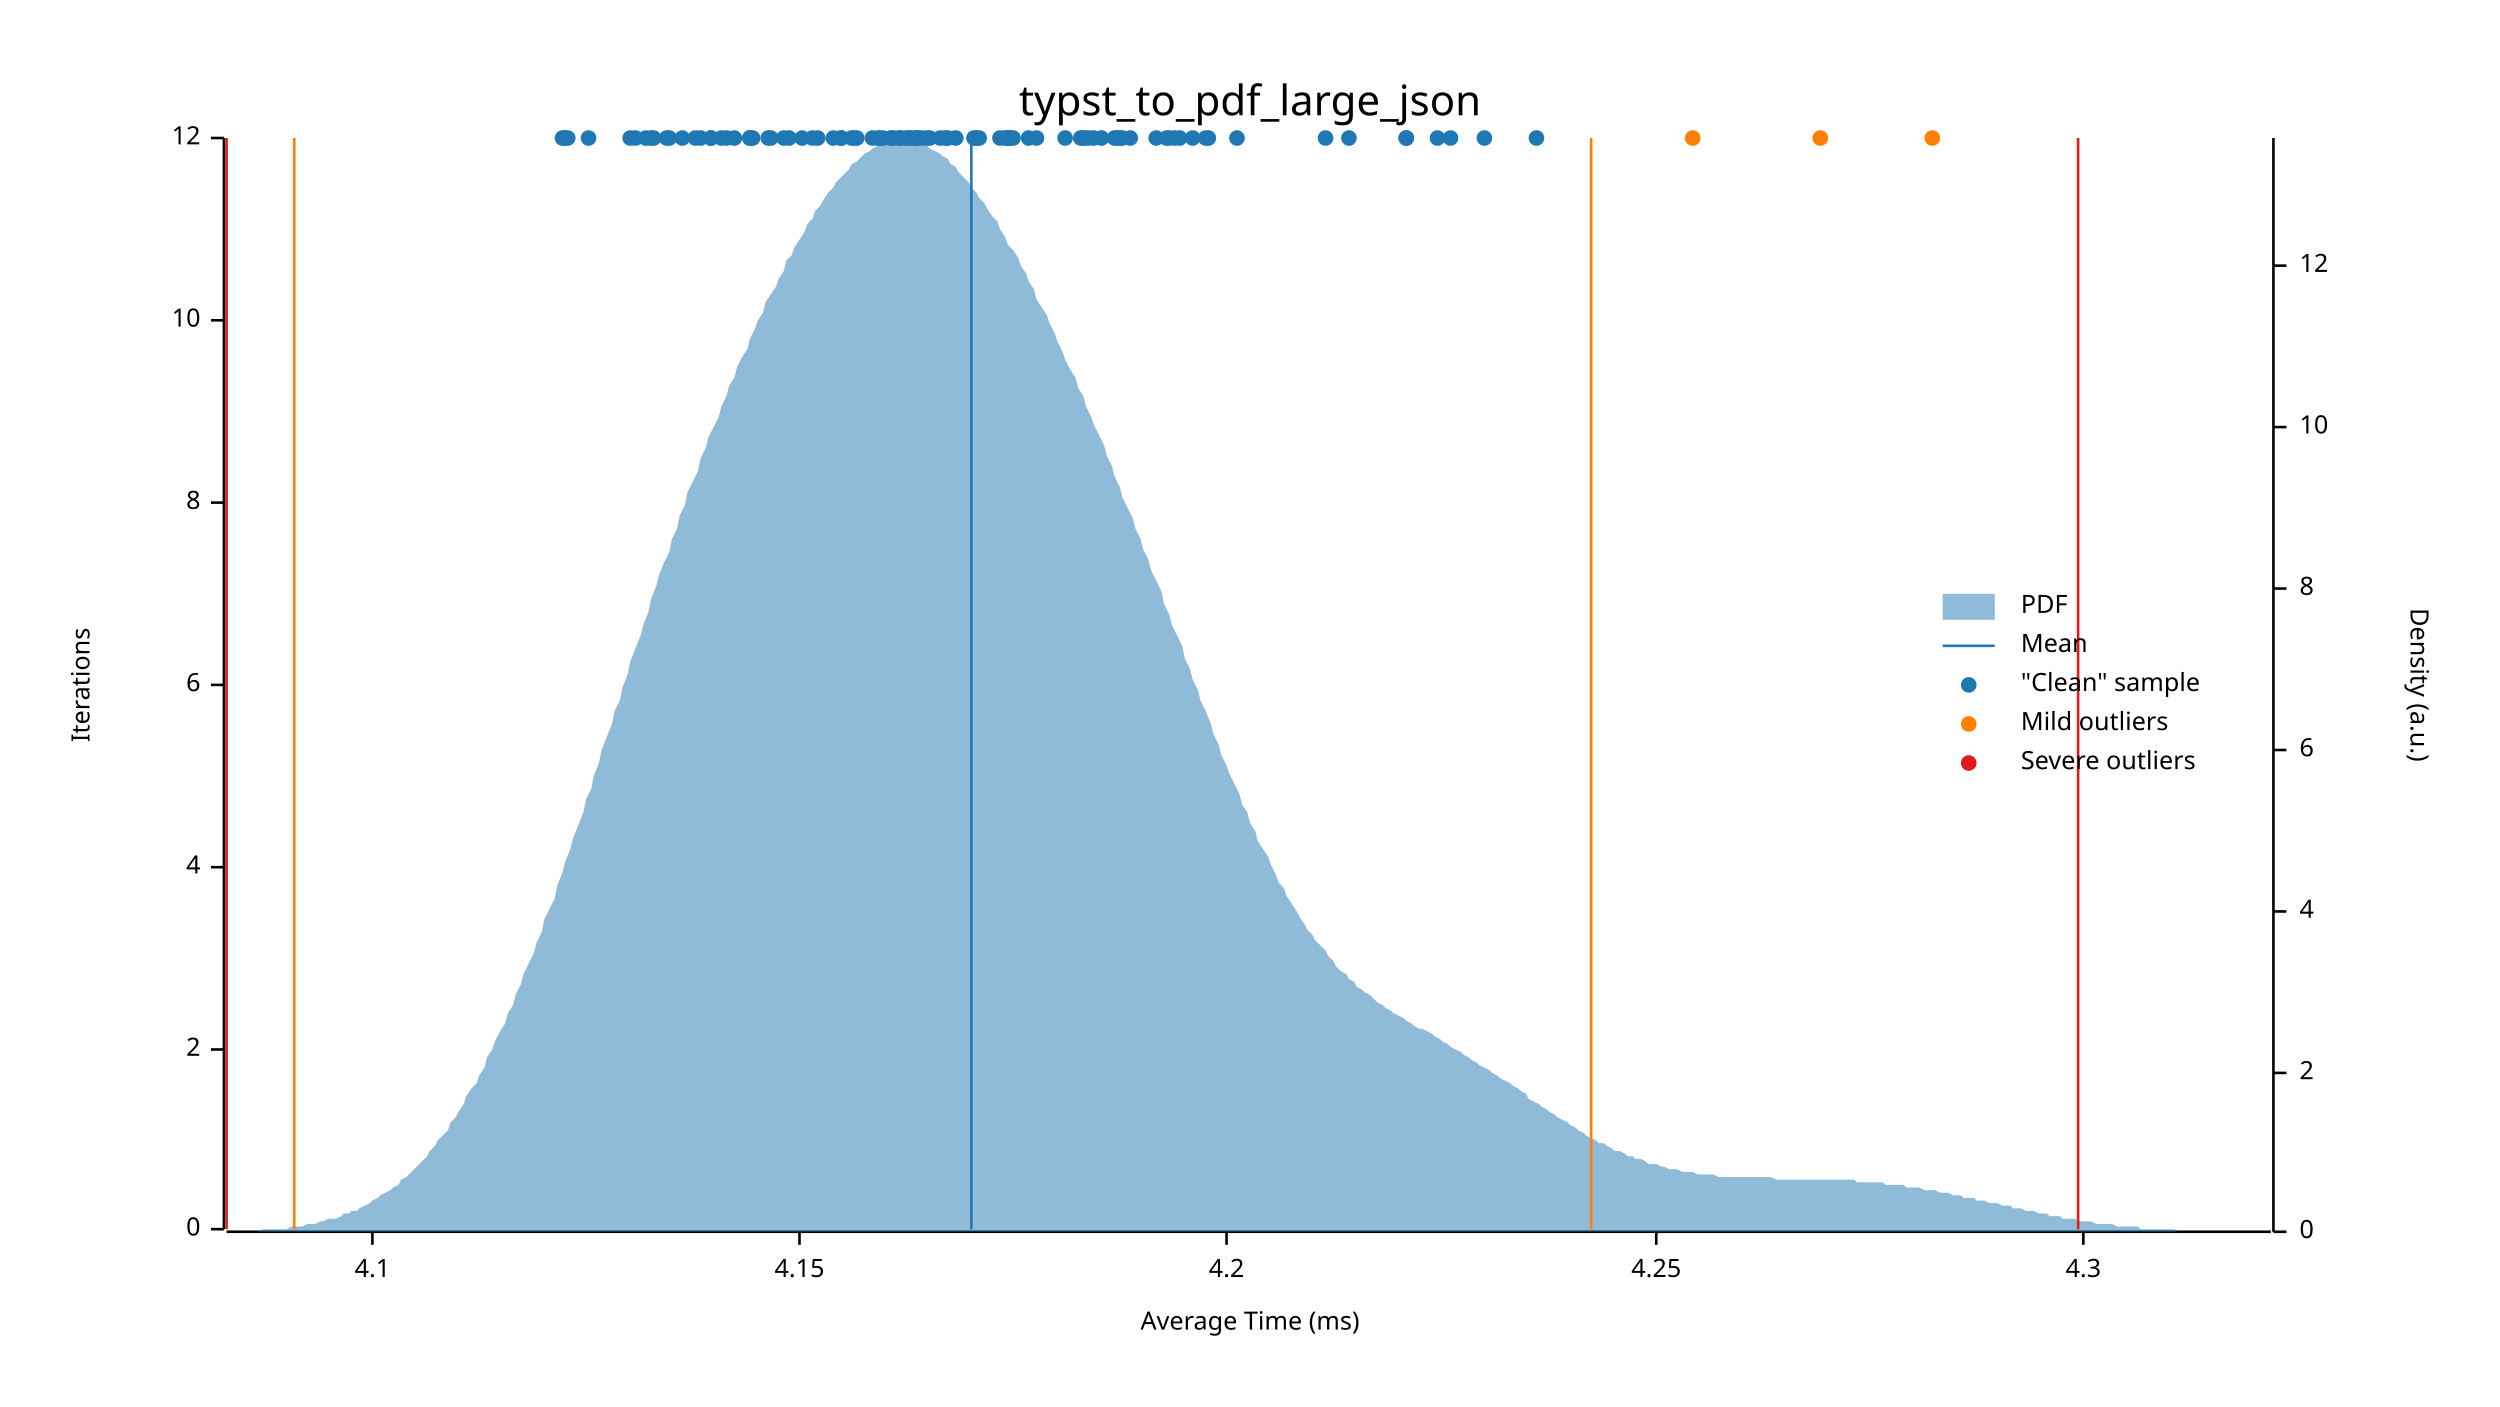
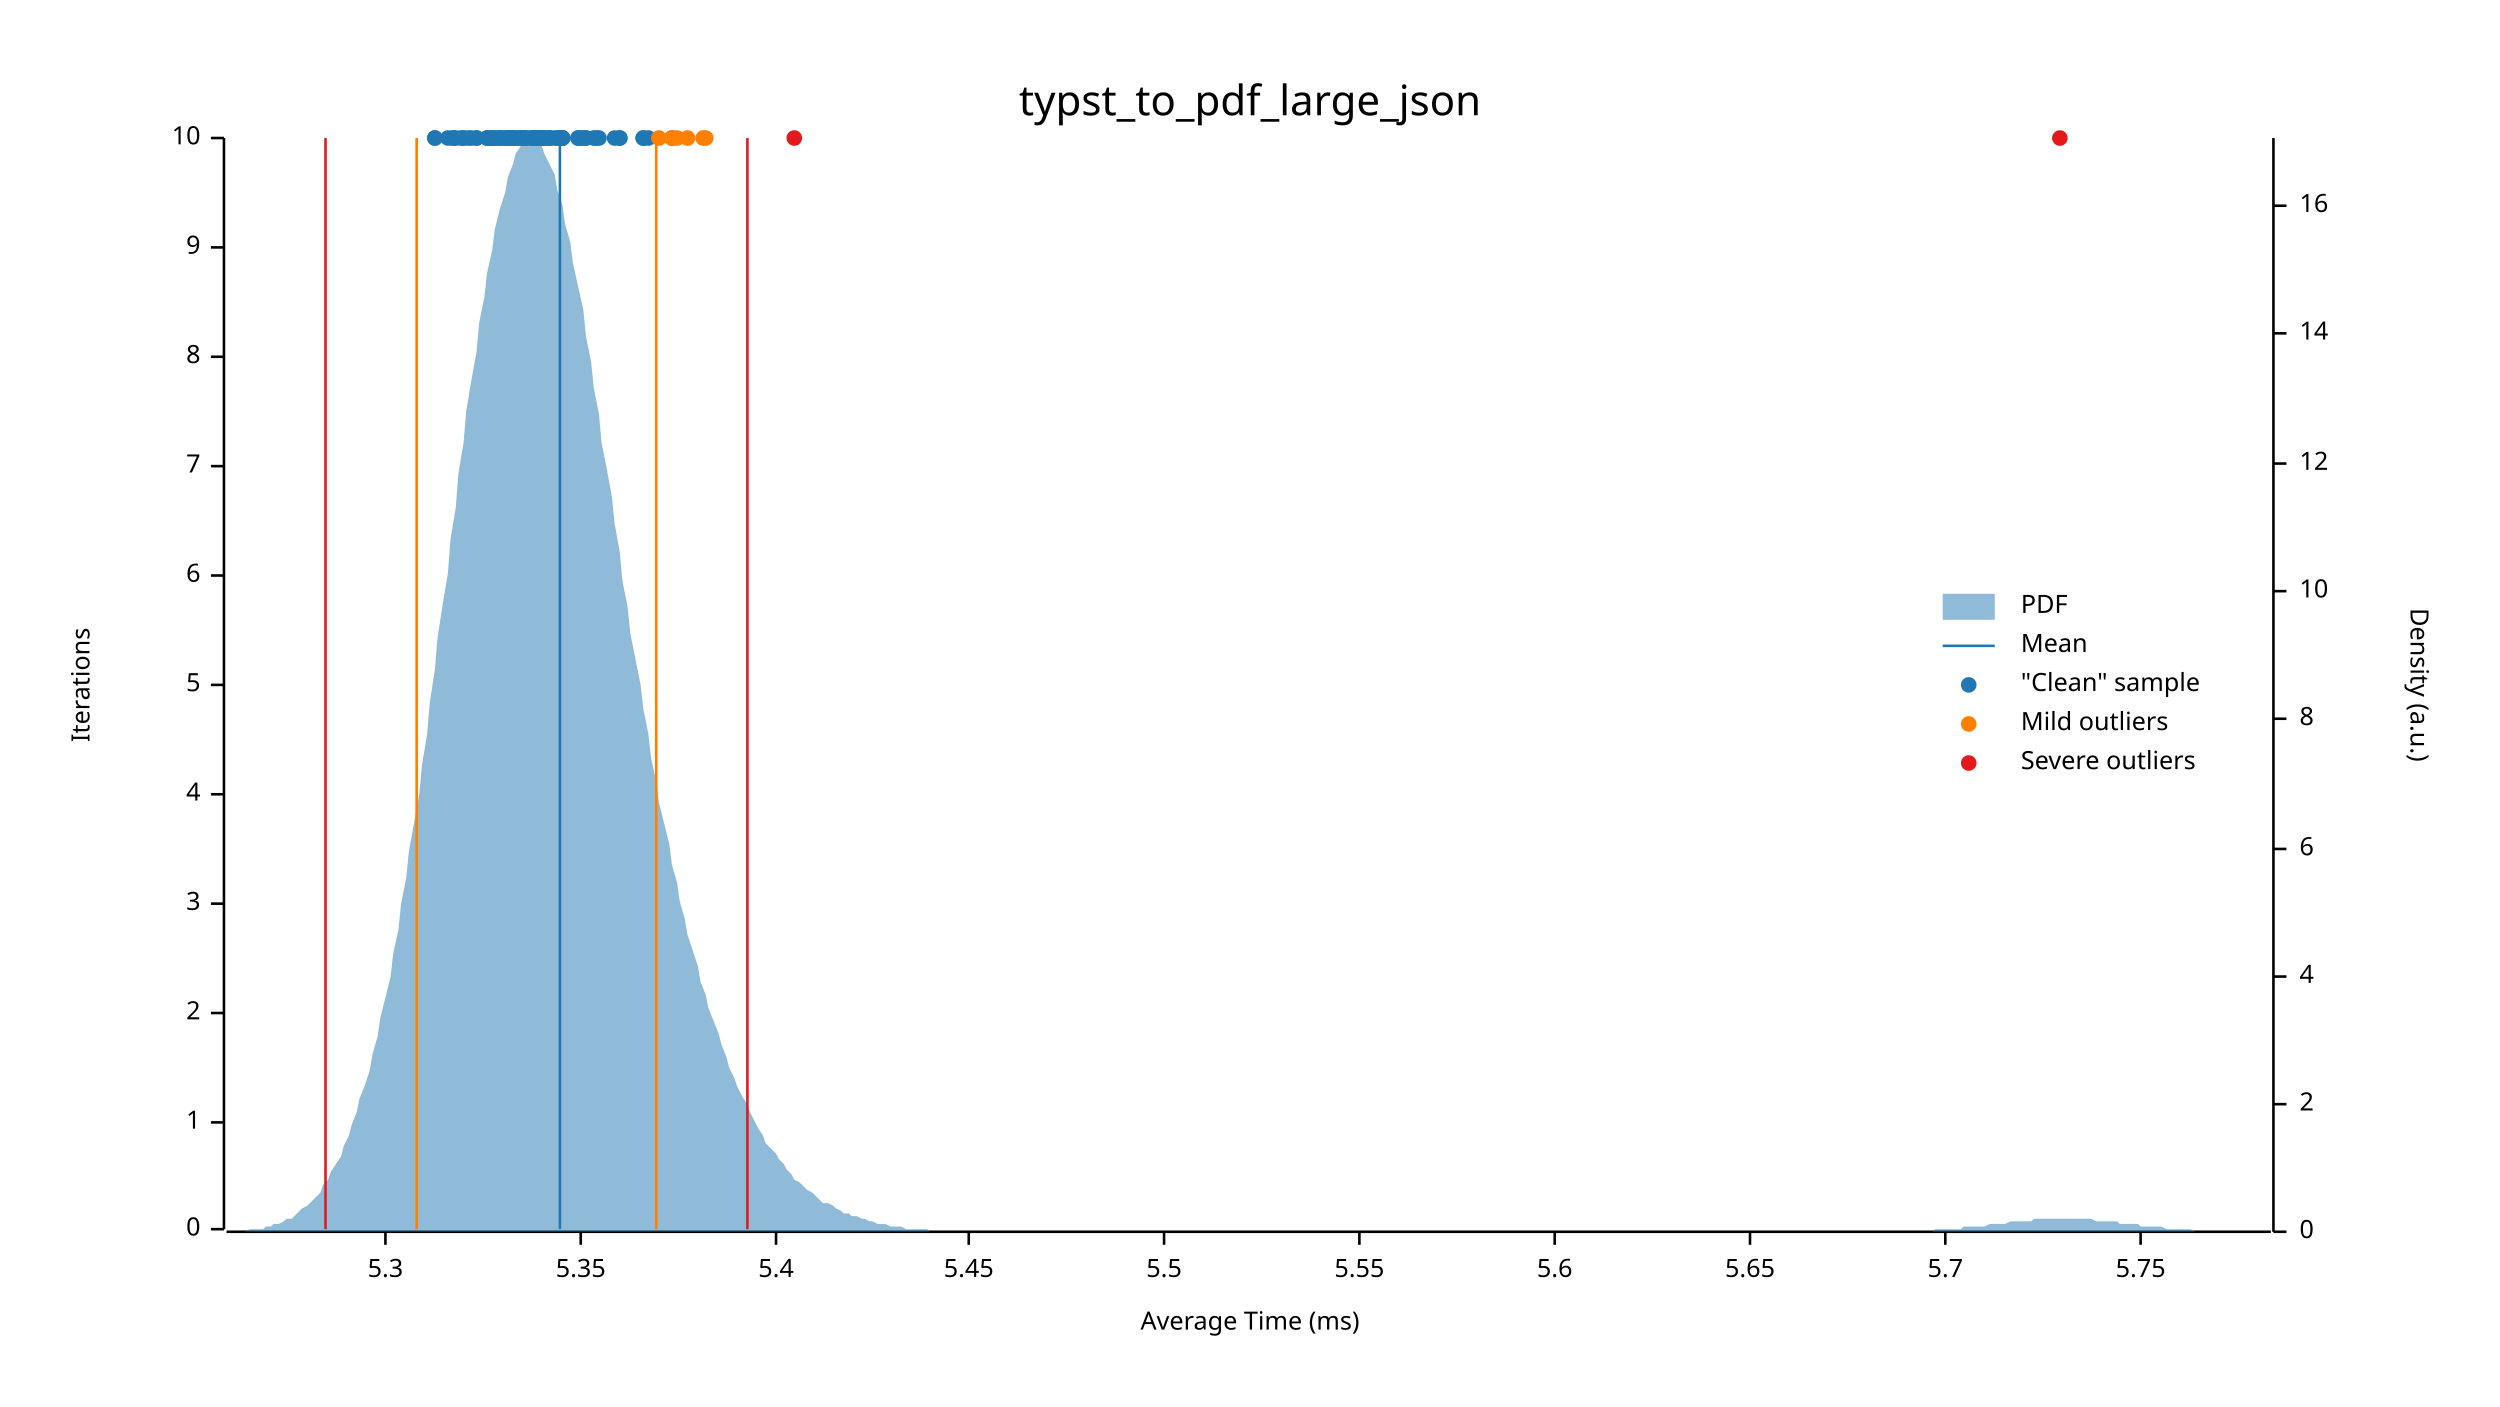
<svg xmlns="http://www.w3.org/2000/svg" width="960" height="540" viewBox="0 0 960 540">
  <text x="480" y="32" dy="0.76em" text-anchor="middle" font-family="sans-serif" font-size="16.129" opacity="1" fill="#000000">
typst_to_pdf_large_json
</text>
  <text x="27" y="263" dy="0.76em" text-anchor="middle" font-family="sans-serif" font-size="9.677" opacity="1" fill="#000000" transform="rotate(270, 27, 263)">
Iterations
</text>
  <text x="480" y="513" dy="-0.5ex" text-anchor="middle" font-family="sans-serif" font-size="9.677" opacity="1" fill="#000000">
Average Time (ms)
</text>
  <polyline fill="none" opacity="1" stroke="#000000" stroke-width="1" points="86,53 86,472 " />
  <text x="77" y="472" dy="0.5ex" text-anchor="end" font-family="sans-serif" font-size="9.677" opacity="1" fill="#000000">
0
</text>
  <polyline fill="none" opacity="1" stroke="#000000" stroke-width="1" points="81,472 86,472 " />
-   <text x="77" y="403" dy="0.5ex" text-anchor="end" font-family="sans-serif" font-size="9.677" opacity="1" fill="#000000">
+   <text x="77" y="431" dy="0.5ex" text-anchor="end" font-family="sans-serif" font-size="9.677" opacity="1" fill="#000000">
+ 1
+ </text>
+   <polyline fill="none" opacity="1" stroke="#000000" stroke-width="1" points="81,431 86,431 " />
+   <text x="77" y="389" dy="0.5ex" text-anchor="end" font-family="sans-serif" font-size="9.677" opacity="1" fill="#000000">
2
</text>
-   <polyline fill="none" opacity="1" stroke="#000000" stroke-width="1" points="81,403 86,403 " />
-   <text x="77" y="333" dy="0.5ex" text-anchor="end" font-family="sans-serif" font-size="9.677" opacity="1" fill="#000000">
+   <polyline fill="none" opacity="1" stroke="#000000" stroke-width="1" points="81,389 86,389 " />
+   <text x="77" y="347" dy="0.5ex" text-anchor="end" font-family="sans-serif" font-size="9.677" opacity="1" fill="#000000">
+ 3
+ </text>
+   <polyline fill="none" opacity="1" stroke="#000000" stroke-width="1" points="81,347 86,347 " />
+   <text x="77" y="305" dy="0.5ex" text-anchor="end" font-family="sans-serif" font-size="9.677" opacity="1" fill="#000000">
4
</text>
-   <polyline fill="none" opacity="1" stroke="#000000" stroke-width="1" points="81,333 86,333 " />
+   <polyline fill="none" opacity="1" stroke="#000000" stroke-width="1" points="81,305 86,305 " />
  <text x="77" y="263" dy="0.5ex" text-anchor="end" font-family="sans-serif" font-size="9.677" opacity="1" fill="#000000">
+ 5
+ </text>
+   <polyline fill="none" opacity="1" stroke="#000000" stroke-width="1" points="81,263 86,263 " />
+   <text x="77" y="221" dy="0.5ex" text-anchor="end" font-family="sans-serif" font-size="9.677" opacity="1" fill="#000000">
6
</text>
-   <polyline fill="none" opacity="1" stroke="#000000" stroke-width="1" points="81,263 86,263 " />
-   <text x="77" y="193" dy="0.5ex" text-anchor="end" font-family="sans-serif" font-size="9.677" opacity="1" fill="#000000">
+   <polyline fill="none" opacity="1" stroke="#000000" stroke-width="1" points="81,221 86,221 " />
+   <text x="77" y="179" dy="0.5ex" text-anchor="end" font-family="sans-serif" font-size="9.677" opacity="1" fill="#000000">
+ 7
+ </text>
+   <polyline fill="none" opacity="1" stroke="#000000" stroke-width="1" points="81,179 86,179 " />
+   <text x="77" y="137" dy="0.5ex" text-anchor="end" font-family="sans-serif" font-size="9.677" opacity="1" fill="#000000">
8
</text>
-   <polyline fill="none" opacity="1" stroke="#000000" stroke-width="1" points="81,193 86,193 " />
-   <text x="77" y="123" dy="0.5ex" text-anchor="end" font-family="sans-serif" font-size="9.677" opacity="1" fill="#000000">
+   <polyline fill="none" opacity="1" stroke="#000000" stroke-width="1" points="81,137 86,137 " />
+   <text x="77" y="95" dy="0.5ex" text-anchor="end" font-family="sans-serif" font-size="9.677" opacity="1" fill="#000000">
+ 9
+ </text>
+   <polyline fill="none" opacity="1" stroke="#000000" stroke-width="1" points="81,95 86,95 " />
+   <text x="77" y="53" dy="0.5ex" text-anchor="end" font-family="sans-serif" font-size="9.677" opacity="1" fill="#000000">
10
- </text>
-   <polyline fill="none" opacity="1" stroke="#000000" stroke-width="1" points="81,123 86,123 " />
-   <text x="77" y="53" dy="0.5ex" text-anchor="end" font-family="sans-serif" font-size="9.677" opacity="1" fill="#000000">
- 12
</text>
  <polyline fill="none" opacity="1" stroke="#000000" stroke-width="1" points="81,53 86,53 " />
  <polyline fill="none" opacity="1" stroke="#000000" stroke-width="1" points="87,473 872,473 " />
-   <text x="143" y="483" dy="0.76em" text-anchor="middle" font-family="sans-serif" font-size="9.677" opacity="1" fill="#000000">
- 4.1
- </text>
-   <polyline fill="none" opacity="1" stroke="#000000" stroke-width="1" points="143,473 143,478 " />
-   <text x="307" y="483" dy="0.76em" text-anchor="middle" font-family="sans-serif" font-size="9.677" opacity="1" fill="#000000">
- 4.15
- </text>
-   <polyline fill="none" opacity="1" stroke="#000000" stroke-width="1" points="307,473 307,478 " />
-   <text x="471" y="483" dy="0.76em" text-anchor="middle" font-family="sans-serif" font-size="9.677" opacity="1" fill="#000000">
- 4.2
- </text>
-   <polyline fill="none" opacity="1" stroke="#000000" stroke-width="1" points="471,473 471,478 " />
-   <text x="636" y="483" dy="0.76em" text-anchor="middle" font-family="sans-serif" font-size="9.677" opacity="1" fill="#000000">
- 4.25
- </text>
-   <polyline fill="none" opacity="1" stroke="#000000" stroke-width="1" points="636,473 636,478 " />
-   <text x="800" y="483" dy="0.76em" text-anchor="middle" font-family="sans-serif" font-size="9.677" opacity="1" fill="#000000">
- 4.3
- </text>
-   <polyline fill="none" opacity="1" stroke="#000000" stroke-width="1" points="800,473 800,478 " />
+   <text x="148" y="483" dy="0.76em" text-anchor="middle" font-family="sans-serif" font-size="9.677" opacity="1" fill="#000000">
+ 5.3
+ </text>
+   <polyline fill="none" opacity="1" stroke="#000000" stroke-width="1" points="148,473 148,478 " />
+   <text x="223" y="483" dy="0.76em" text-anchor="middle" font-family="sans-serif" font-size="9.677" opacity="1" fill="#000000">
+ 5.35
+ </text>
+   <polyline fill="none" opacity="1" stroke="#000000" stroke-width="1" points="223,473 223,478 " />
+   <text x="298" y="483" dy="0.76em" text-anchor="middle" font-family="sans-serif" font-size="9.677" opacity="1" fill="#000000">
+ 5.4
+ </text>
+   <polyline fill="none" opacity="1" stroke="#000000" stroke-width="1" points="298,473 298,478 " />
+   <text x="372" y="483" dy="0.76em" text-anchor="middle" font-family="sans-serif" font-size="9.677" opacity="1" fill="#000000">
+ 5.45
+ </text>
+   <polyline fill="none" opacity="1" stroke="#000000" stroke-width="1" points="372,473 372,478 " />
+   <text x="447" y="483" dy="0.76em" text-anchor="middle" font-family="sans-serif" font-size="9.677" opacity="1" fill="#000000">
+ 5.5
+ </text>
+   <polyline fill="none" opacity="1" stroke="#000000" stroke-width="1" points="447,473 447,478 " />
+   <text x="522" y="483" dy="0.76em" text-anchor="middle" font-family="sans-serif" font-size="9.677" opacity="1" fill="#000000">
+ 5.55
+ </text>
+   <polyline fill="none" opacity="1" stroke="#000000" stroke-width="1" points="522,473 522,478 " />
+   <text x="597" y="483" dy="0.76em" text-anchor="middle" font-family="sans-serif" font-size="9.677" opacity="1" fill="#000000">
+ 5.6
+ </text>
+   <polyline fill="none" opacity="1" stroke="#000000" stroke-width="1" points="597,473 597,478 " />
+   <text x="672" y="483" dy="0.76em" text-anchor="middle" font-family="sans-serif" font-size="9.677" opacity="1" fill="#000000">
+ 5.65
+ </text>
+   <polyline fill="none" opacity="1" stroke="#000000" stroke-width="1" points="672,473 672,478 " />
+   <text x="747" y="483" dy="0.76em" text-anchor="middle" font-family="sans-serif" font-size="9.677" opacity="1" fill="#000000">
+ 5.7
+ </text>
+   <polyline fill="none" opacity="1" stroke="#000000" stroke-width="1" points="747,473 747,478 " />
+   <text x="822" y="483" dy="0.76em" text-anchor="middle" font-family="sans-serif" font-size="9.677" opacity="1" fill="#000000">
+ 5.75
+ </text>
+   <polyline fill="none" opacity="1" stroke="#000000" stroke-width="1" points="822,473 822,478 " />
  <text x="933" y="263" dy="0.76em" text-anchor="middle" font-family="sans-serif" font-size="9.677" opacity="1" fill="#000000" transform="rotate(90, 933, 263)">
Density (a.u.)
</text>
  <polyline fill="none" opacity="1" stroke="#000000" stroke-width="1" points="873,53 873,473 " />
  <text x="883" y="473" dy="0.5ex" text-anchor="start" font-family="sans-serif" font-size="9.677" opacity="1" fill="#000000">
0
</text>
  <polyline fill="none" opacity="1" stroke="#000000" stroke-width="1" points="873,473 878,473 " />
-   <text x="883" y="412" dy="0.5ex" text-anchor="start" font-family="sans-serif" font-size="9.677" opacity="1" fill="#000000">
+   <text x="883" y="424" dy="0.5ex" text-anchor="start" font-family="sans-serif" font-size="9.677" opacity="1" fill="#000000">
2
</text>
-   <polyline fill="none" opacity="1" stroke="#000000" stroke-width="1" points="873,412 878,412 " />
-   <text x="883" y="350" dy="0.5ex" text-anchor="start" font-family="sans-serif" font-size="9.677" opacity="1" fill="#000000">
+   <polyline fill="none" opacity="1" stroke="#000000" stroke-width="1" points="873,424 878,424 " />
+   <text x="883" y="375" dy="0.5ex" text-anchor="start" font-family="sans-serif" font-size="9.677" opacity="1" fill="#000000">
4
</text>
-   <polyline fill="none" opacity="1" stroke="#000000" stroke-width="1" points="873,350 878,350 " />
-   <text x="883" y="288" dy="0.5ex" text-anchor="start" font-family="sans-serif" font-size="9.677" opacity="1" fill="#000000">
+   <polyline fill="none" opacity="1" stroke="#000000" stroke-width="1" points="873,375 878,375 " />
+   <text x="883" y="326" dy="0.5ex" text-anchor="start" font-family="sans-serif" font-size="9.677" opacity="1" fill="#000000">
6
</text>
-   <polyline fill="none" opacity="1" stroke="#000000" stroke-width="1" points="873,288 878,288 " />
-   <text x="883" y="226" dy="0.5ex" text-anchor="start" font-family="sans-serif" font-size="9.677" opacity="1" fill="#000000">
+   <polyline fill="none" opacity="1" stroke="#000000" stroke-width="1" points="873,326 878,326 " />
+   <text x="883" y="276" dy="0.5ex" text-anchor="start" font-family="sans-serif" font-size="9.677" opacity="1" fill="#000000">
8
</text>
-   <polyline fill="none" opacity="1" stroke="#000000" stroke-width="1" points="873,226 878,226 " />
-   <text x="883" y="164" dy="0.5ex" text-anchor="start" font-family="sans-serif" font-size="9.677" opacity="1" fill="#000000">
+   <polyline fill="none" opacity="1" stroke="#000000" stroke-width="1" points="873,276 878,276 " />
+   <text x="883" y="227" dy="0.5ex" text-anchor="start" font-family="sans-serif" font-size="9.677" opacity="1" fill="#000000">
10
</text>
-   <polyline fill="none" opacity="1" stroke="#000000" stroke-width="1" points="873,164 878,164 " />
-   <text x="883" y="102" dy="0.5ex" text-anchor="start" font-family="sans-serif" font-size="9.677" opacity="1" fill="#000000">
+   <polyline fill="none" opacity="1" stroke="#000000" stroke-width="1" points="873,227 878,227 " />
+   <text x="883" y="178" dy="0.5ex" text-anchor="start" font-family="sans-serif" font-size="9.677" opacity="1" fill="#000000">
12
</text>
-   <polyline fill="none" opacity="1" stroke="#000000" stroke-width="1" points="873,102 878,102 " />
-   <polygon opacity="0.5" fill="#1F78B4" points="87,473 88,473 90,473 91,473 93,473 94,473 96,473 98,473 99,473 101,472 102,472 104,472 105,472 107,472 109,472 110,472 112,471 113,471 115,471 116,471 118,470 120,470 121,470 123,469 124,469 126,468 127,468 129,468 131,467 132,466 134,466 135,465 137,465 138,464 140,463 142,462 143,461 145,460 146,459 148,458 150,457 151,456 153,455 154,453 156,452 157,451 159,449 161,447 162,446 164,444 165,442 167,440 168,438 170,436 172,434 173,431 175,429 176,427 178,424 179,421 181,418 183,416 184,413 186,410 187,406 189,403 190,400 192,396 194,393 195,389 197,386 198,382 200,378 201,374 203,370 205,366 206,362 208,358 209,353 211,349 213,345 214,340 216,335 217,331 219,326 220,322 222,317 224,312 225,307 227,303 228,298 230,293 231,288 233,283 235,278 236,273 238,269 239,264 241,259 242,254 244,249 246,244 247,240 249,235 250,230 252,225 253,221 255,216 257,212 258,207 260,203 261,198 263,194 264,189 266,185 268,181 269,176 271,172 272,168 274,164 276,160 277,156 279,152 280,148 282,145 283,141 285,137 287,134 288,130 290,126 291,123 293,120 294,116 296,113 298,110 299,107 301,104 302,100 304,98 305,95 307,92 309,89 310,86 312,84 313,81 315,79 316,77 318,74 320,72 321,70 323,68 324,67 326,65 327,63 329,62 331,60 332,59 334,58 335,57 337,56 339,55 340,55 342,54 343,54 345,54 346,53 348,54 350,54 351,54 353,54 354,55 356,56 357,57 359,58 361,59 362,60 364,61 365,63 367,64 368,66 370,68 372,70 373,72 375,74 376,76 378,78 379,80 381,83 383,85 384,88 386,91 387,94 389,96 391,99 392,102 394,105 395,108 397,111 398,115 400,118 402,121 403,124 405,128 406,131 408,135 409,138 411,142 413,145 414,149 416,152 417,156 419,160 420,163 422,167 424,171 425,175 427,179 428,183 430,187 431,191 433,195 435,199 436,203 438,207 439,211 441,215 442,219 444,223 446,227 447,232 449,236 450,240 452,244 454,248 455,253 457,257 458,261 460,265 461,269 463,273 465,278 466,282 468,286 469,290 471,294 472,297 474,301 476,305 477,309 479,312 480,316 482,319 483,323 485,326 487,329 488,332 490,336 491,339 493,341 494,344 496,347 498,350 499,352 501,355 502,357 504,359 505,361 507,363 509,365 510,367 512,369 513,371 515,373 517,374 518,376 520,377 521,379 523,380 524,381 526,382 528,384 529,385 531,386 532,387 534,388 535,389 537,390 539,391 540,392 542,393 543,394 545,395 546,395 548,396 550,397 551,398 553,399 554,400 556,401 557,402 559,403 561,404 562,405 564,406 565,407 567,408 568,409 570,410 572,411 573,412 575,413 576,414 578,415 580,416 581,417 583,418 584,419 586,420 587,422 589,423 591,424 592,425 594,426 595,427 597,428 598,429 600,430 602,431 603,432 605,433 606,434 608,435 609,436 611,437 613,438 614,439 616,439 617,440 619,441 620,442 622,442 624,443 625,444 627,444 628,445 630,445 632,446 633,447 635,447 636,447 638,448 639,448 641,449 643,449 644,449 646,450 647,450 649,450 650,450 652,451 654,451 655,451 657,451 658,451 660,452 661,452 663,452 665,452 666,452 668,452 669,452 671,452 672,452 674,452 676,452 677,452 679,452 680,452 682,453 683,453 685,453 687,453 688,453 690,453 691,453 693,453 695,453 696,453 698,453 699,453 701,453 702,453 704,453 706,453 707,453 709,453 710,453 712,453 713,454 715,454 717,454 718,454 720,454 721,454 723,454 724,455 726,455 728,455 729,455 731,455 732,456 734,456 735,456 737,456 739,457 740,457 742,457 743,457 745,458 746,458 748,458 750,459 751,459 753,459 754,460 756,460 758,460 759,461 761,461 762,461 764,462 765,462 767,462 769,463 770,463 772,463 773,464 775,464 776,464 778,465 780,465 781,465 783,466 784,466 786,466 787,467 789,467 791,467 792,468 794,468 795,468 797,468 798,469 800,469 802,469 803,469 805,470 806,470 808,470 809,470 811,470 813,471 814,471 816,471 817,471 819,471 821,471 822,472 824,472 825,472 827,472 828,472 830,472 832,472 833,472 835,472 836,473 838,473 839,473 841,473 843,473 844,473 846,473 847,473 849,473 850,473 852,473 854,473 855,473 857,473 858,473 860,473 861,473 863,473 865,473 866,473 868,473 869,473 871,473 873,473 873,473 87,473 " />
-   <polyline fill="none" opacity="1" stroke="#1F78B4" stroke-width="1" points="373,472 373,53 " />
-   <polyline fill="none" opacity="1" stroke="#FF7F00" stroke-width="1" points="113,472 113,53 " />
-   <polyline fill="none" opacity="1" stroke="#FF7F00" stroke-width="1" points="611,472 611,53 " />
-   <polyline fill="none" opacity="1" stroke="#E31A1C" stroke-width="1" points="87,472 87,53 " />
-   <polyline fill="none" opacity="1" stroke="#E31A1C" stroke-width="1" points="798,472 798,53 " />
-   <circle cx="409" cy="53" r="3" opacity="1" fill="#1F78B4" stroke="none" stroke-width="1" />
-   <circle cx="451" cy="53" r="3" opacity="1" fill="#1F78B4" stroke="none" stroke-width="1" />
-   <circle cx="420" cy="53" r="3" opacity="1" fill="#1F78B4" stroke="none" stroke-width="1" />
-   <circle cx="386" cy="53" r="3" opacity="1" fill="#1F78B4" stroke="none" stroke-width="1" />
-   <circle cx="398" cy="53" r="3" opacity="1" fill="#1F78B4" stroke="none" stroke-width="1" />
-   <circle cx="475" cy="53" r="3" opacity="1" fill="#1F78B4" stroke="none" stroke-width="1" />
-   <circle cx="338" cy="53" r="3" opacity="1" fill="#1F78B4" stroke="none" stroke-width="1" />
-   <circle cx="448" cy="53" r="3" opacity="1" fill="#1F78B4" stroke="none" stroke-width="1" />
-   <circle cx="216" cy="53" r="3" opacity="1" fill="#1F78B4" stroke="none" stroke-width="1" />
-   <circle cx="303" cy="53" r="3" opacity="1" fill="#1F78B4" stroke="none" stroke-width="1" />
-   <circle cx="361" cy="53" r="3" opacity="1" fill="#1F78B4" stroke="none" stroke-width="1" />
-   <circle cx="349" cy="53" r="3" opacity="1" fill="#1F78B4" stroke="none" stroke-width="1" />
-   <circle cx="389" cy="53" r="3" opacity="1" fill="#1F78B4" stroke="none" stroke-width="1" />
-   <circle cx="323" cy="53" r="3" opacity="1" fill="#1F78B4" stroke="none" stroke-width="1" />
-   <circle cx="244" cy="53" r="3" opacity="1" fill="#1F78B4" stroke="none" stroke-width="1" />
-   <circle cx="350" cy="53" r="3" opacity="1" fill="#1F78B4" stroke="none" stroke-width="1" />
-   <circle cx="428" cy="53" r="3" opacity="1" fill="#1F78B4" stroke="none" stroke-width="1" />
-   <circle cx="323" cy="53" r="3" opacity="1" fill="#1F78B4" stroke="none" stroke-width="1" />
-   <circle cx="312" cy="53" r="3" opacity="1" fill="#1F78B4" stroke="none" stroke-width="1" />
-   <circle cx="518" cy="53" r="3" opacity="1" fill="#1F78B4" stroke="none" stroke-width="1" />
-   <circle cx="416" cy="53" r="3" opacity="1" fill="#1F78B4" stroke="none" stroke-width="1" />
-   <circle cx="374" cy="53" r="3" opacity="1" fill="#1F78B4" stroke="none" stroke-width="1" />
-   <circle cx="415" cy="53" r="3" opacity="1" fill="#1F78B4" stroke="none" stroke-width="1" />
-   <circle cx="277" cy="53" r="3" opacity="1" fill="#1F78B4" stroke="none" stroke-width="1" />
-   <circle cx="242" cy="53" r="3" opacity="1" fill="#1F78B4" stroke="none" stroke-width="1" />
-   <circle cx="273" cy="53" r="3" opacity="1" fill="#1F78B4" stroke="none" stroke-width="1" />
-   <circle cx="387" cy="53" r="3" opacity="1" fill="#1F78B4" stroke="none" stroke-width="1" />
-   <circle cx="429" cy="53" r="3" opacity="1" fill="#1F78B4" stroke="none" stroke-width="1" />
-   <circle cx="375" cy="53" r="3" opacity="1" fill="#1F78B4" stroke="none" stroke-width="1" />
-   <circle cx="352" cy="53" r="3" opacity="1" fill="#1F78B4" stroke="none" stroke-width="1" />
-   <circle cx="464" cy="53" r="3" opacity="1" fill="#1F78B4" stroke="none" stroke-width="1" />
-   <circle cx="552" cy="53" r="3" opacity="1" fill="#1F78B4" stroke="none" stroke-width="1" />
-   <circle cx="540" cy="53" r="3" opacity="1" fill="#1F78B4" stroke="none" stroke-width="1" />
-   <circle cx="540" cy="53" r="3" opacity="1" fill="#1F78B4" stroke="none" stroke-width="1" />
-   <circle cx="453" cy="53" r="3" opacity="1" fill="#1F78B4" stroke="none" stroke-width="1" />
-   <circle cx="557" cy="53" r="3" opacity="1" fill="#1F78B4" stroke="none" stroke-width="1" />
-   <circle cx="590" cy="53" r="3" opacity="1" fill="#1F78B4" stroke="none" stroke-width="1" />
-   <circle cx="449" cy="53" r="3" opacity="1" fill="#1F78B4" stroke="none" stroke-width="1" />
-   <circle cx="570" cy="53" r="3" opacity="1" fill="#1F78B4" stroke="none" stroke-width="1" />
-   <circle cx="416" cy="53" r="3" opacity="1" fill="#1F78B4" stroke="none" stroke-width="1" />
-   <circle cx="509" cy="53" r="3" opacity="1" fill="#1F78B4" stroke="none" stroke-width="1" />
-   <circle cx="458" cy="53" r="3" opacity="1" fill="#1F78B4" stroke="none" stroke-width="1" />
-   <circle cx="444" cy="53" r="3" opacity="1" fill="#1F78B4" stroke="none" stroke-width="1" />
-   <circle cx="346" cy="53" r="3" opacity="1" fill="#1F78B4" stroke="none" stroke-width="1" />
-   <circle cx="463" cy="53" r="3" opacity="1" fill="#1F78B4" stroke="none" stroke-width="1" />
-   <circle cx="387" cy="53" r="3" opacity="1" fill="#1F78B4" stroke="none" stroke-width="1" />
-   <circle cx="354" cy="53" r="3" opacity="1" fill="#1F78B4" stroke="none" stroke-width="1" />
-   <circle cx="352" cy="53" r="3" opacity="1" fill="#1F78B4" stroke="none" stroke-width="1" />
-   <circle cx="376" cy="53" r="3" opacity="1" fill="#1F78B4" stroke="none" stroke-width="1" />
-   <circle cx="430" cy="53" r="3" opacity="1" fill="#1F78B4" stroke="none" stroke-width="1" />
-   <circle cx="295" cy="53" r="3" opacity="1" fill="#1F78B4" stroke="none" stroke-width="1" />
-   <circle cx="288" cy="53" r="3" opacity="1" fill="#1F78B4" stroke="none" stroke-width="1" />
-   <circle cx="337" cy="53" r="3" opacity="1" fill="#1F78B4" stroke="none" stroke-width="1" />
-   <circle cx="328" cy="53" r="3" opacity="1" fill="#1F78B4" stroke="none" stroke-width="1" />
-   <circle cx="279" cy="53" r="3" opacity="1" fill="#1F78B4" stroke="none" stroke-width="1" />
-   <circle cx="308" cy="53" r="3" opacity="1" fill="#1F78B4" stroke="none" stroke-width="1" />
-   <circle cx="434" cy="53" r="3" opacity="1" fill="#1F78B4" stroke="none" stroke-width="1" />
-   <circle cx="348" cy="53" r="3" opacity="1" fill="#1F78B4" stroke="none" stroke-width="1" />
-   <circle cx="329" cy="53" r="3" opacity="1" fill="#1F78B4" stroke="none" stroke-width="1" />
-   <circle cx="423" cy="53" r="3" opacity="1" fill="#1F78B4" stroke="none" stroke-width="1" />
-   <circle cx="431" cy="53" r="3" opacity="1" fill="#1F78B4" stroke="none" stroke-width="1" />
-   <circle cx="367" cy="53" r="3" opacity="1" fill="#1F78B4" stroke="none" stroke-width="1" />
-   <circle cx="364" cy="53" r="3" opacity="1" fill="#1F78B4" stroke="none" stroke-width="1" />
-   <circle cx="343" cy="53" r="3" opacity="1" fill="#1F78B4" stroke="none" stroke-width="1" />
-   <circle cx="363" cy="53" r="3" opacity="1" fill="#1F78B4" stroke="none" stroke-width="1" />
-   <circle cx="301" cy="53" r="3" opacity="1" fill="#1F78B4" stroke="none" stroke-width="1" />
-   <circle cx="384" cy="53" r="3" opacity="1" fill="#1F78B4" stroke="none" stroke-width="1" />
-   <circle cx="273" cy="53" r="3" opacity="1" fill="#1F78B4" stroke="none" stroke-width="1" />
-   <circle cx="288" cy="53" r="3" opacity="1" fill="#1F78B4" stroke="none" stroke-width="1" />
-   <circle cx="356" cy="53" r="3" opacity="1" fill="#1F78B4" stroke="none" stroke-width="1" />
-   <circle cx="388" cy="53" r="3" opacity="1" fill="#1F78B4" stroke="none" stroke-width="1" />
-   <circle cx="289" cy="53" r="3" opacity="1" fill="#1F78B4" stroke="none" stroke-width="1" />
-   <circle cx="327" cy="53" r="3" opacity="1" fill="#1F78B4" stroke="none" stroke-width="1" />
-   <circle cx="320" cy="53" r="3" opacity="1" fill="#1F78B4" stroke="none" stroke-width="1" />
-   <circle cx="226" cy="53" r="3" opacity="1" fill="#1F78B4" stroke="none" stroke-width="1" />
-   <circle cx="282" cy="53" r="3" opacity="1" fill="#1F78B4" stroke="none" stroke-width="1" />
-   <circle cx="395" cy="53" r="3" opacity="1" fill="#1F78B4" stroke="none" stroke-width="1" />
-   <circle cx="339" cy="53" r="3" opacity="1" fill="#1F78B4" stroke="none" stroke-width="1" />
-   <circle cx="345" cy="53" r="3" opacity="1" fill="#1F78B4" stroke="none" stroke-width="1" />
-   <circle cx="335" cy="53" r="3" opacity="1" fill="#1F78B4" stroke="none" stroke-width="1" />
-   <circle cx="314" cy="53" r="3" opacity="1" fill="#1F78B4" stroke="none" stroke-width="1" />
-   <circle cx="352" cy="53" r="3" opacity="1" fill="#1F78B4" stroke="none" stroke-width="1" />
-   <circle cx="256" cy="53" r="3" opacity="1" fill="#1F78B4" stroke="none" stroke-width="1" />
-   <circle cx="250" cy="53" r="3" opacity="1" fill="#1F78B4" stroke="none" stroke-width="1" />
-   <circle cx="217" cy="53" r="3" opacity="1" fill="#1F78B4" stroke="none" stroke-width="1" />
-   <circle cx="218" cy="53" r="3" opacity="1" fill="#1F78B4" stroke="none" stroke-width="1" />
-   <circle cx="288" cy="53" r="3" opacity="1" fill="#1F78B4" stroke="none" stroke-width="1" />
-   <circle cx="257" cy="53" r="3" opacity="1" fill="#1F78B4" stroke="none" stroke-width="1" />
-   <circle cx="251" cy="53" r="3" opacity="1" fill="#1F78B4" stroke="none" stroke-width="1" />
-   <circle cx="248" cy="53" r="3" opacity="1" fill="#1F78B4" stroke="none" stroke-width="1" />
-   <circle cx="262" cy="53" r="3" opacity="1" fill="#1F78B4" stroke="none" stroke-width="1" />
-   <circle cx="269" cy="53" r="3" opacity="1" fill="#1F78B4" stroke="none" stroke-width="1" />
-   <circle cx="267" cy="53" r="3" opacity="1" fill="#1F78B4" stroke="none" stroke-width="1" />
-   <circle cx="342" cy="53" r="3" opacity="1" fill="#1F78B4" stroke="none" stroke-width="1" />
-   <circle cx="296" cy="53" r="3" opacity="1" fill="#1F78B4" stroke="none" stroke-width="1" />
-   <circle cx="357" cy="53" r="3" opacity="1" fill="#1F78B4" stroke="none" stroke-width="1" />
-   <circle cx="418" cy="53" r="3" opacity="1" fill="#1F78B4" stroke="none" stroke-width="1" />
-   <circle cx="650" cy="53" r="3" opacity="1" fill="#FF7F00" stroke="none" stroke-width="1" />
-   <circle cx="699" cy="53" r="3" opacity="1" fill="#FF7F00" stroke="none" stroke-width="1" />
-   <circle cx="742" cy="53" r="3" opacity="1" fill="#FF7F00" stroke="none" stroke-width="1" />
+   <polyline fill="none" opacity="1" stroke="#000000" stroke-width="1" points="873,178 878,178 " />
+   <text x="883" y="128" dy="0.5ex" text-anchor="start" font-family="sans-serif" font-size="9.677" opacity="1" fill="#000000">
+ 14
+ </text>
+   <polyline fill="none" opacity="1" stroke="#000000" stroke-width="1" points="873,128 878,128 " />
+   <text x="883" y="79" dy="0.5ex" text-anchor="start" font-family="sans-serif" font-size="9.677" opacity="1" fill="#000000">
+ 16
+ </text>
+   <polyline fill="none" opacity="1" stroke="#000000" stroke-width="1" points="873,79 878,79 " />
+   <polygon opacity="0.5" fill="#1F78B4" points="87,473 88,473 90,473 91,473 93,473 94,473 96,472 98,472 99,472 101,472 102,471 104,471 105,470 107,470 109,469 110,468 112,468 113,467 115,465 116,464 118,463 120,461 121,460 123,458 124,455 126,453 127,450 129,447 131,444 132,440 134,436 135,432 137,427 138,422 140,417 142,411 143,405 145,398 146,391 148,383 150,375 151,366 153,357 154,347 156,337 157,327 159,316 161,305 162,294 164,282 165,270 167,257 168,245 170,232 172,220 173,207 175,195 176,182 178,170 179,158 181,146 183,135 184,124 186,114 187,105 189,96 190,88 192,80 194,74 195,68 197,63 198,59 200,56 201,54 203,54 205,53 206,54 208,56 209,59 211,63 213,67 214,73 216,79 217,86 219,93 220,101 222,110 224,119 225,129 227,139 228,149 230,159 231,170 233,180 235,191 236,201 238,212 239,223 241,233 242,243 244,253 246,263 247,272 249,282 250,291 252,300 253,308 255,316 257,324 258,332 260,339 261,346 263,353 264,359 266,365 268,371 269,377 271,382 272,387 274,392 276,397 277,401 279,406 280,410 282,414 283,417 285,421 287,424 288,427 290,431 291,433 293,436 294,439 296,441 298,443 299,445 301,447 302,449 304,451 305,453 307,454 309,456 310,457 312,458 313,459 315,461 316,462 318,462 320,463 321,464 323,465 324,466 326,466 327,467 329,467 331,468 332,468 334,469 335,469 337,470 339,470 340,470 342,471 343,471 345,471 346,471 348,472 350,472 351,472 353,472 354,472 356,472 357,473 359,473 361,473 362,473 364,473 365,473 367,473 368,473 370,473 372,473 373,473 375,473 376,473 378,473 379,473 381,473 383,473 384,473 386,473 387,473 389,473 391,473 392,473 394,473 395,473 397,473 398,473 400,473 402,473 403,473 405,473 406,473 408,473 409,473 411,473 413,473 414,473 416,473 417,473 419,473 420,473 422,473 424,473 425,473 427,473 428,473 430,473 431,473 433,473 435,473 436,473 438,473 439,473 441,473 442,473 444,473 446,473 447,473 449,473 450,473 452,473 454,473 455,473 457,473 458,473 460,473 461,473 463,473 465,473 466,473 468,473 469,473 471,473 472,473 474,473 476,473 477,473 479,473 480,473 482,473 483,473 485,473 487,473 488,473 490,473 491,473 493,473 494,473 496,473 498,473 499,473 501,473 502,473 504,473 505,473 507,473 509,473 510,473 512,473 513,473 515,473 517,473 518,473 520,473 521,473 523,473 524,473 526,473 528,473 529,473 531,473 532,473 534,473 535,473 537,473 539,473 540,473 542,473 543,473 545,473 546,473 548,473 550,473 551,473 553,473 554,473 556,473 557,473 559,473 561,473 562,473 564,473 565,473 567,473 568,473 570,473 572,473 573,473 575,473 576,473 578,473 580,473 581,473 583,473 584,473 586,473 587,473 589,473 591,473 592,473 594,473 595,473 597,473 598,473 600,473 602,473 603,473 605,473 606,473 608,473 609,473 611,473 613,473 614,473 616,473 617,473 619,473 620,473 622,473 624,473 625,473 627,473 628,473 630,473 632,473 633,473 635,473 636,473 638,473 639,473 641,473 643,473 644,473 646,473 647,473 649,473 650,473 652,473 654,473 655,473 657,473 658,473 660,473 661,473 663,473 665,473 666,473 668,473 669,473 671,473 672,473 674,473 676,473 677,473 679,473 680,473 682,473 683,473 685,473 687,473 688,473 690,473 691,473 693,473 695,473 696,473 698,473 699,473 701,473 702,473 704,473 706,473 707,473 709,473 710,473 712,473 713,473 715,473 717,473 718,473 720,473 721,473 723,473 724,473 726,473 728,473 729,473 731,473 732,473 734,473 735,473 737,473 739,473 740,473 742,473 743,472 745,472 746,472 748,472 750,472 751,472 753,472 754,471 756,471 758,471 759,471 761,471 762,471 764,470 765,470 767,470 769,470 770,470 772,469 773,469 775,469 776,469 778,469 780,469 781,468 783,468 784,468 786,468 787,468 789,468 791,468 792,468 794,468 795,468 797,468 798,468 800,468 802,468 803,468 805,469 806,469 808,469 809,469 811,469 813,469 814,470 816,470 817,470 819,470 821,470 822,471 824,471 825,471 827,471 828,471 830,471 832,472 833,472 835,472 836,472 838,472 839,472 841,472 843,473 844,473 846,473 847,473 849,473 850,473 852,473 854,473 855,473 857,473 858,473 860,473 861,473 863,473 865,473 866,473 868,473 869,473 871,473 873,473 873,473 87,473 " />
+   <polyline fill="none" opacity="1" stroke="#1F78B4" stroke-width="1" points="215,472 215,53 " />
+   <polyline fill="none" opacity="1" stroke="#FF7F00" stroke-width="1" points="160,472 160,53 " />
+   <polyline fill="none" opacity="1" stroke="#FF7F00" stroke-width="1" points="252,472 252,53 " />
+   <polyline fill="none" opacity="1" stroke="#E31A1C" stroke-width="1" points="125,472 125,53 " />
+   <polyline fill="none" opacity="1" stroke="#E31A1C" stroke-width="1" points="287,472 287,53 " />
+   <circle cx="247" cy="53" r="3" opacity="1" fill="#1F78B4" stroke="none" stroke-width="1" />
+   <circle cx="189" cy="53" r="3" opacity="1" fill="#1F78B4" stroke="none" stroke-width="1" />
+   <circle cx="167" cy="53" r="3" opacity="1" fill="#1F78B4" stroke="none" stroke-width="1" />
+   <circle cx="190" cy="53" r="3" opacity="1" fill="#1F78B4" stroke="none" stroke-width="1" />
+   <circle cx="211" cy="53" r="3" opacity="1" fill="#1F78B4" stroke="none" stroke-width="1" />
+   <circle cx="208" cy="53" r="3" opacity="1" fill="#1F78B4" stroke="none" stroke-width="1" />
+   <circle cx="183" cy="53" r="3" opacity="1" fill="#1F78B4" stroke="none" stroke-width="1" />
+   <circle cx="167" cy="53" r="3" opacity="1" fill="#1F78B4" stroke="none" stroke-width="1" />
+   <circle cx="180" cy="53" r="3" opacity="1" fill="#1F78B4" stroke="none" stroke-width="1" />
+   <circle cx="189" cy="53" r="3" opacity="1" fill="#1F78B4" stroke="none" stroke-width="1" />
+   <circle cx="201" cy="53" r="3" opacity="1" fill="#1F78B4" stroke="none" stroke-width="1" />
+   <circle cx="181" cy="53" r="3" opacity="1" fill="#1F78B4" stroke="none" stroke-width="1" />
+   <circle cx="183" cy="53" r="3" opacity="1" fill="#1F78B4" stroke="none" stroke-width="1" />
+   <circle cx="175" cy="53" r="3" opacity="1" fill="#1F78B4" stroke="none" stroke-width="1" />
+   <circle cx="172" cy="53" r="3" opacity="1" fill="#1F78B4" stroke="none" stroke-width="1" />
+   <circle cx="201" cy="53" r="3" opacity="1" fill="#1F78B4" stroke="none" stroke-width="1" />
+   <circle cx="200" cy="53" r="3" opacity="1" fill="#1F78B4" stroke="none" stroke-width="1" />
+   <circle cx="178" cy="53" r="3" opacity="1" fill="#1F78B4" stroke="none" stroke-width="1" />
+   <circle cx="238" cy="53" r="3" opacity="1" fill="#1F78B4" stroke="none" stroke-width="1" />
+   <circle cx="208" cy="53" r="3" opacity="1" fill="#1F78B4" stroke="none" stroke-width="1" />
+   <circle cx="216" cy="53" r="3" opacity="1" fill="#1F78B4" stroke="none" stroke-width="1" />
+   <circle cx="188" cy="53" r="3" opacity="1" fill="#1F78B4" stroke="none" stroke-width="1" />
+   <circle cx="205" cy="53" r="3" opacity="1" fill="#1F78B4" stroke="none" stroke-width="1" />
+   <circle cx="178" cy="53" r="3" opacity="1" fill="#1F78B4" stroke="none" stroke-width="1" />
+   <circle cx="177" cy="53" r="3" opacity="1" fill="#1F78B4" stroke="none" stroke-width="1" />
+   <circle cx="174" cy="53" r="3" opacity="1" fill="#1F78B4" stroke="none" stroke-width="1" />
+   <circle cx="200" cy="53" r="3" opacity="1" fill="#1F78B4" stroke="none" stroke-width="1" />
+   <circle cx="207" cy="53" r="3" opacity="1" fill="#1F78B4" stroke="none" stroke-width="1" />
+   <circle cx="197" cy="53" r="3" opacity="1" fill="#1F78B4" stroke="none" stroke-width="1" />
+   <circle cx="193" cy="53" r="3" opacity="1" fill="#1F78B4" stroke="none" stroke-width="1" />
+   <circle cx="225" cy="53" r="3" opacity="1" fill="#1F78B4" stroke="none" stroke-width="1" />
+   <circle cx="200" cy="53" r="3" opacity="1" fill="#1F78B4" stroke="none" stroke-width="1" />
+   <circle cx="216" cy="53" r="3" opacity="1" fill="#1F78B4" stroke="none" stroke-width="1" />
+   <circle cx="201" cy="53" r="3" opacity="1" fill="#1F78B4" stroke="none" stroke-width="1" />
+   <circle cx="198" cy="53" r="3" opacity="1" fill="#1F78B4" stroke="none" stroke-width="1" />
+   <circle cx="191" cy="53" r="3" opacity="1" fill="#1F78B4" stroke="none" stroke-width="1" />
+   <circle cx="201" cy="53" r="3" opacity="1" fill="#1F78B4" stroke="none" stroke-width="1" />
+   <circle cx="206" cy="53" r="3" opacity="1" fill="#1F78B4" stroke="none" stroke-width="1" />
+   <circle cx="211" cy="53" r="3" opacity="1" fill="#1F78B4" stroke="none" stroke-width="1" />
+   <circle cx="187" cy="53" r="3" opacity="1" fill="#1F78B4" stroke="none" stroke-width="1" />
+   <circle cx="192" cy="53" r="3" opacity="1" fill="#1F78B4" stroke="none" stroke-width="1" />
+   <circle cx="174" cy="53" r="3" opacity="1" fill="#1F78B4" stroke="none" stroke-width="1" />
+   <circle cx="216" cy="53" r="3" opacity="1" fill="#1F78B4" stroke="none" stroke-width="1" />
+   <circle cx="197" cy="53" r="3" opacity="1" fill="#1F78B4" stroke="none" stroke-width="1" />
+   <circle cx="204" cy="53" r="3" opacity="1" fill="#1F78B4" stroke="none" stroke-width="1" />
+   <circle cx="195" cy="53" r="3" opacity="1" fill="#1F78B4" stroke="none" stroke-width="1" />
+   <circle cx="187" cy="53" r="3" opacity="1" fill="#1F78B4" stroke="none" stroke-width="1" />
+   <circle cx="192" cy="53" r="3" opacity="1" fill="#1F78B4" stroke="none" stroke-width="1" />
+   <circle cx="208" cy="53" r="3" opacity="1" fill="#1F78B4" stroke="none" stroke-width="1" />
+   <circle cx="195" cy="53" r="3" opacity="1" fill="#1F78B4" stroke="none" stroke-width="1" />
+   <circle cx="229" cy="53" r="3" opacity="1" fill="#1F78B4" stroke="none" stroke-width="1" />
+   <circle cx="223" cy="53" r="3" opacity="1" fill="#1F78B4" stroke="none" stroke-width="1" />
+   <circle cx="216" cy="53" r="3" opacity="1" fill="#1F78B4" stroke="none" stroke-width="1" />
+   <circle cx="210" cy="53" r="3" opacity="1" fill="#1F78B4" stroke="none" stroke-width="1" />
+   <circle cx="196" cy="53" r="3" opacity="1" fill="#1F78B4" stroke="none" stroke-width="1" />
+   <circle cx="205" cy="53" r="3" opacity="1" fill="#1F78B4" stroke="none" stroke-width="1" />
+   <circle cx="189" cy="53" r="3" opacity="1" fill="#1F78B4" stroke="none" stroke-width="1" />
+   <circle cx="195" cy="53" r="3" opacity="1" fill="#1F78B4" stroke="none" stroke-width="1" />
+   <circle cx="211" cy="53" r="3" opacity="1" fill="#1F78B4" stroke="none" stroke-width="1" />
+   <circle cx="197" cy="53" r="3" opacity="1" fill="#1F78B4" stroke="none" stroke-width="1" />
+   <circle cx="206" cy="53" r="3" opacity="1" fill="#1F78B4" stroke="none" stroke-width="1" />
+   <circle cx="225" cy="53" r="3" opacity="1" fill="#1F78B4" stroke="none" stroke-width="1" />
+   <circle cx="208" cy="53" r="3" opacity="1" fill="#1F78B4" stroke="none" stroke-width="1" />
+   <circle cx="207" cy="53" r="3" opacity="1" fill="#1F78B4" stroke="none" stroke-width="1" />
+   <circle cx="207" cy="53" r="3" opacity="1" fill="#1F78B4" stroke="none" stroke-width="1" />
+   <circle cx="195" cy="53" r="3" opacity="1" fill="#1F78B4" stroke="none" stroke-width="1" />
+   <circle cx="194" cy="53" r="3" opacity="1" fill="#1F78B4" stroke="none" stroke-width="1" />
+   <circle cx="215" cy="53" r="3" opacity="1" fill="#1F78B4" stroke="none" stroke-width="1" />
+   <circle cx="208" cy="53" r="3" opacity="1" fill="#1F78B4" stroke="none" stroke-width="1" />
+   <circle cx="222" cy="53" r="3" opacity="1" fill="#1F78B4" stroke="none" stroke-width="1" />
+   <circle cx="249" cy="53" r="3" opacity="1" fill="#1F78B4" stroke="none" stroke-width="1" />
+   <circle cx="238" cy="53" r="3" opacity="1" fill="#1F78B4" stroke="none" stroke-width="1" />
+   <circle cx="215" cy="53" r="3" opacity="1" fill="#1F78B4" stroke="none" stroke-width="1" />
+   <circle cx="236" cy="53" r="3" opacity="1" fill="#1F78B4" stroke="none" stroke-width="1" />
+   <circle cx="215" cy="53" r="3" opacity="1" fill="#1F78B4" stroke="none" stroke-width="1" />
+   <circle cx="224" cy="53" r="3" opacity="1" fill="#1F78B4" stroke="none" stroke-width="1" />
+   <circle cx="230" cy="53" r="3" opacity="1" fill="#1F78B4" stroke="none" stroke-width="1" />
+   <circle cx="199" cy="53" r="3" opacity="1" fill="#1F78B4" stroke="none" stroke-width="1" />
+   <circle cx="222" cy="53" r="3" opacity="1" fill="#1F78B4" stroke="none" stroke-width="1" />
+   <circle cx="228" cy="53" r="3" opacity="1" fill="#1F78B4" stroke="none" stroke-width="1" />
+   <circle cx="204" cy="53" r="3" opacity="1" fill="#1F78B4" stroke="none" stroke-width="1" />
+   <circle cx="206" cy="53" r="3" opacity="1" fill="#1F78B4" stroke="none" stroke-width="1" />
+   <circle cx="247" cy="53" r="3" opacity="1" fill="#1F78B4" stroke="none" stroke-width="1" />
+   <circle cx="213" cy="53" r="3" opacity="1" fill="#1F78B4" stroke="none" stroke-width="1" />
+   <circle cx="209" cy="53" r="3" opacity="1" fill="#1F78B4" stroke="none" stroke-width="1" />
+   <circle cx="208" cy="53" r="3" opacity="1" fill="#1F78B4" stroke="none" stroke-width="1" />
+   <circle cx="202" cy="53" r="3" opacity="1" fill="#1F78B4" stroke="none" stroke-width="1" />
+   <circle cx="202" cy="53" r="3" opacity="1" fill="#1F78B4" stroke="none" stroke-width="1" />
+   <circle cx="214" cy="53" r="3" opacity="1" fill="#1F78B4" stroke="none" stroke-width="1" />
+   <circle cx="209" cy="53" r="3" opacity="1" fill="#1F78B4" stroke="none" stroke-width="1" />
+   <circle cx="253" cy="53" r="3" opacity="1" fill="#FF7F00" stroke="none" stroke-width="1" />
+   <circle cx="270" cy="53" r="3" opacity="1" fill="#FF7F00" stroke="none" stroke-width="1" />
+   <circle cx="264" cy="53" r="3" opacity="1" fill="#FF7F00" stroke="none" stroke-width="1" />
+   <circle cx="260" cy="53" r="3" opacity="1" fill="#FF7F00" stroke="none" stroke-width="1" />
+   <circle cx="258" cy="53" r="3" opacity="1" fill="#FF7F00" stroke="none" stroke-width="1" />
+   <circle cx="271" cy="53" r="3" opacity="1" fill="#FF7F00" stroke="none" stroke-width="1" />
+   <circle cx="258" cy="53" r="3" opacity="1" fill="#FF7F00" stroke="none" stroke-width="1" />
+   <circle cx="258" cy="53" r="3" opacity="1" fill="#FF7F00" stroke="none" stroke-width="1" />
+   <circle cx="791" cy="53" r="3" opacity="1" fill="#E31A1C" stroke="none" stroke-width="1" />
+   <circle cx="305" cy="53" r="3" opacity="1" fill="#E31A1C" stroke="none" stroke-width="1" />
  <text x="776" y="228" dy="0.76em" text-anchor="start" font-family="sans-serif" font-size="9.677" opacity="1" fill="#000000">
PDF
</text>
  <text x="776" y="243" dy="0.76em" text-anchor="start" font-family="sans-serif" font-size="9.677" opacity="1" fill="#000000">
Mean
</text>
  <text x="776" y="258" dy="0.76em" text-anchor="start" font-family="sans-serif" font-size="9.677" opacity="1" fill="#000000">
"Clean" sample
</text>
  <text x="776" y="273" dy="0.76em" text-anchor="start" font-family="sans-serif" font-size="9.677" opacity="1" fill="#000000">
Mild outliers
</text>
  <text x="776" y="288" dy="0.76em" text-anchor="start" font-family="sans-serif" font-size="9.677" opacity="1" fill="#000000">
Severe outliers
</text>
  <rect x="746" y="228" width="20" height="10" opacity="0.5" fill="#1F78B4" stroke="none" />
  <polyline fill="none" opacity="1" stroke="#1F78B4" stroke-width="1" points="746,248 766,248 " />
  <circle cx="756" cy="263" r="3" opacity="1" fill="#1F78B4" stroke="none" stroke-width="1" />
  <circle cx="756" cy="278" r="3" opacity="1" fill="#FF7F00" stroke="none" stroke-width="1" />
  <circle cx="756" cy="293" r="3" opacity="1" fill="#E31A1C" stroke="none" stroke-width="1" />
</svg>
